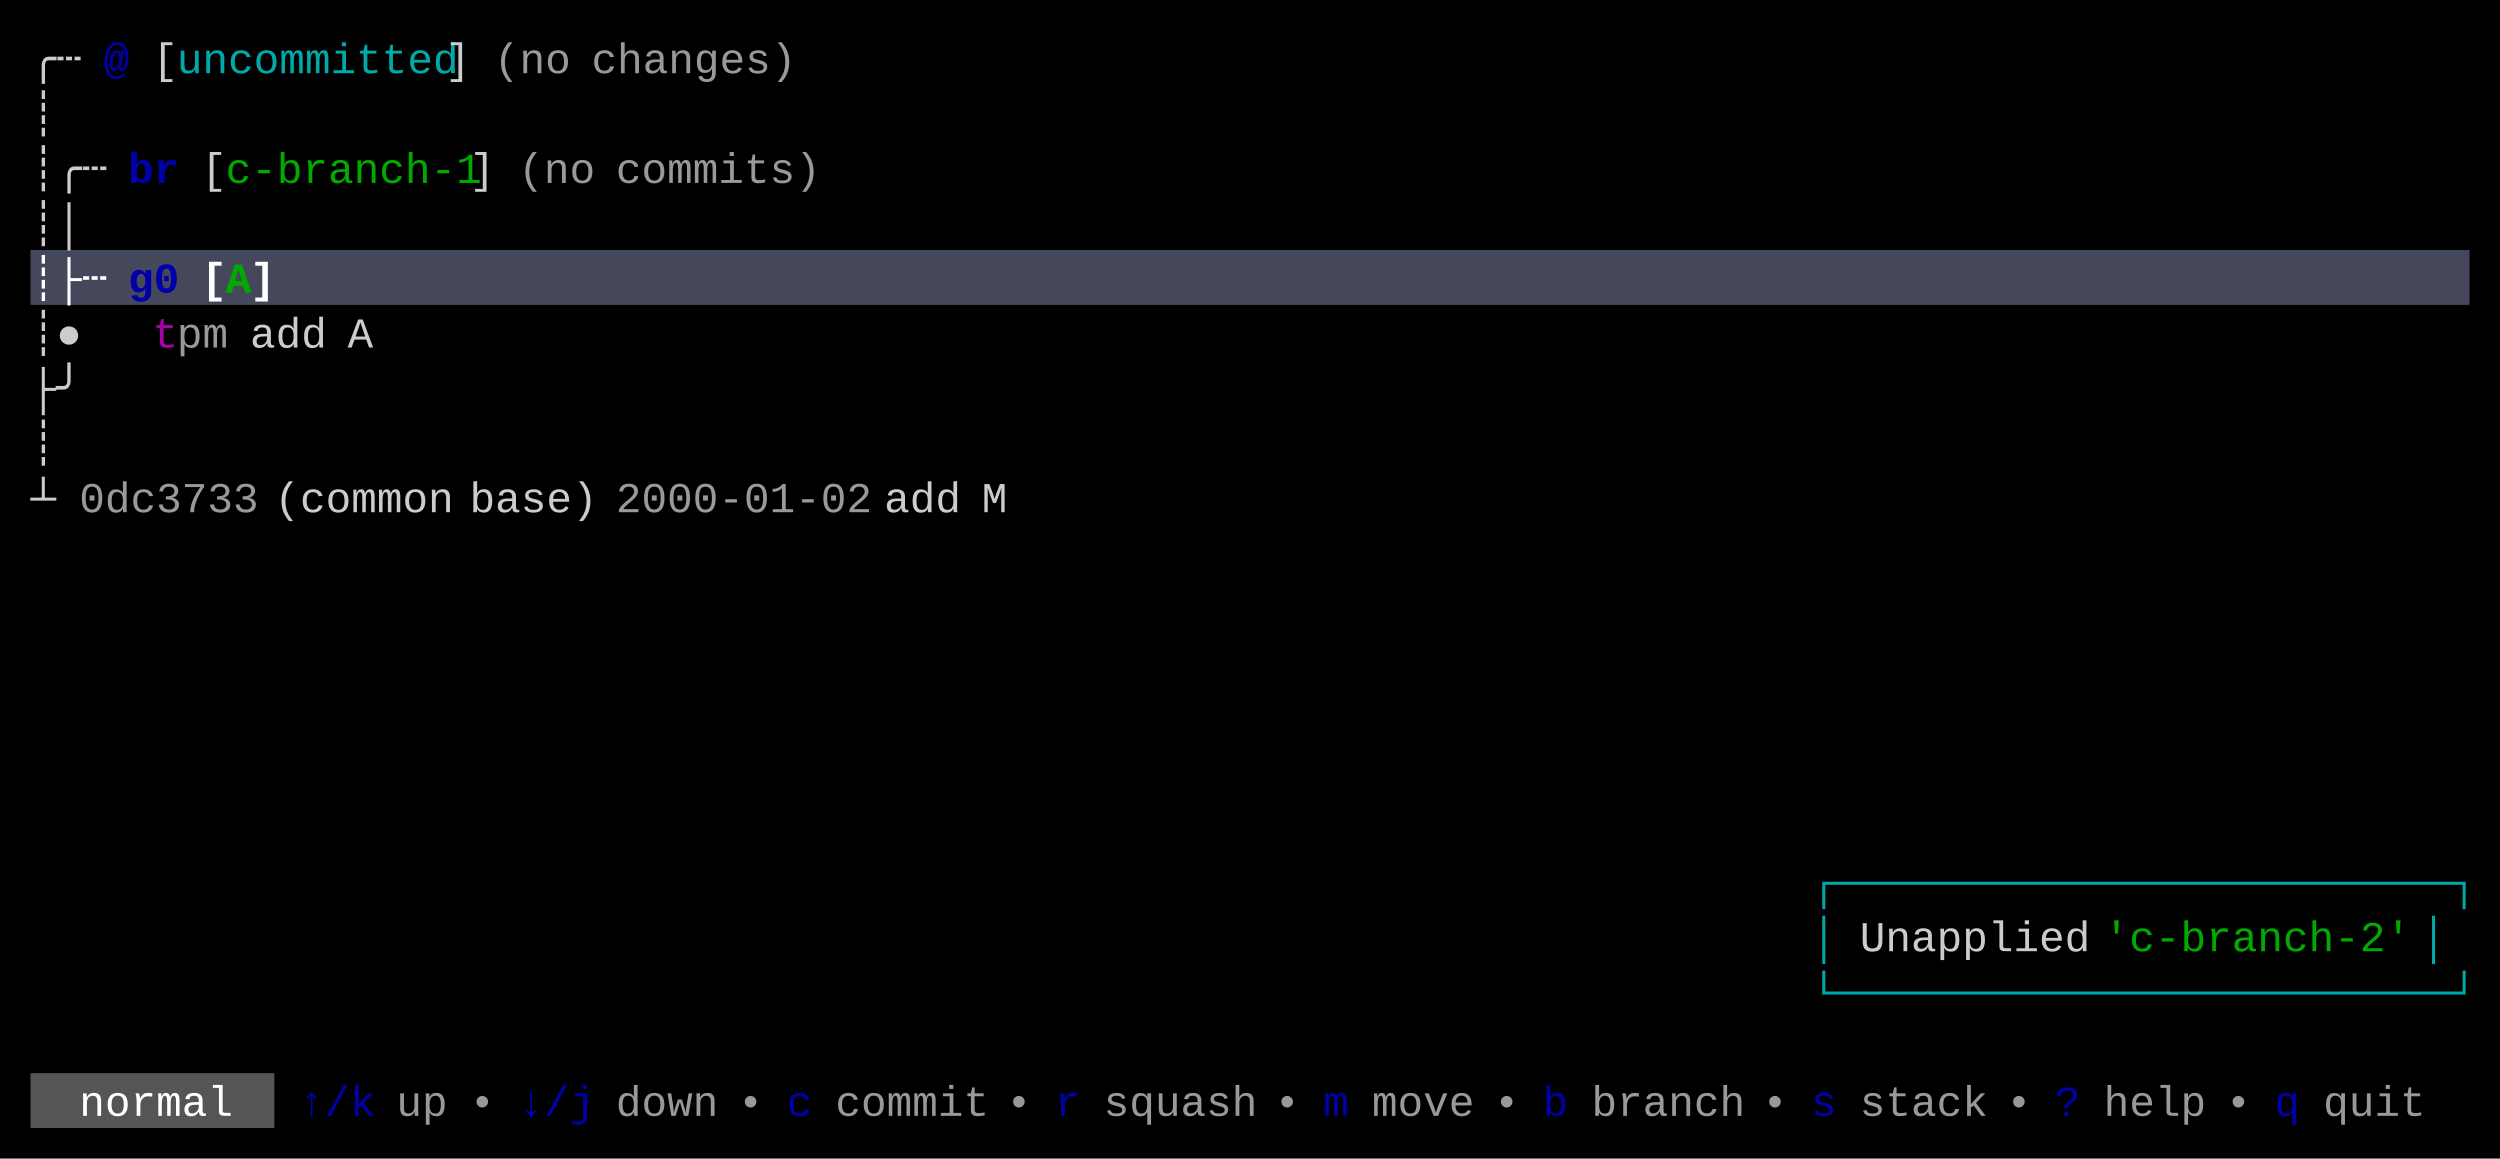
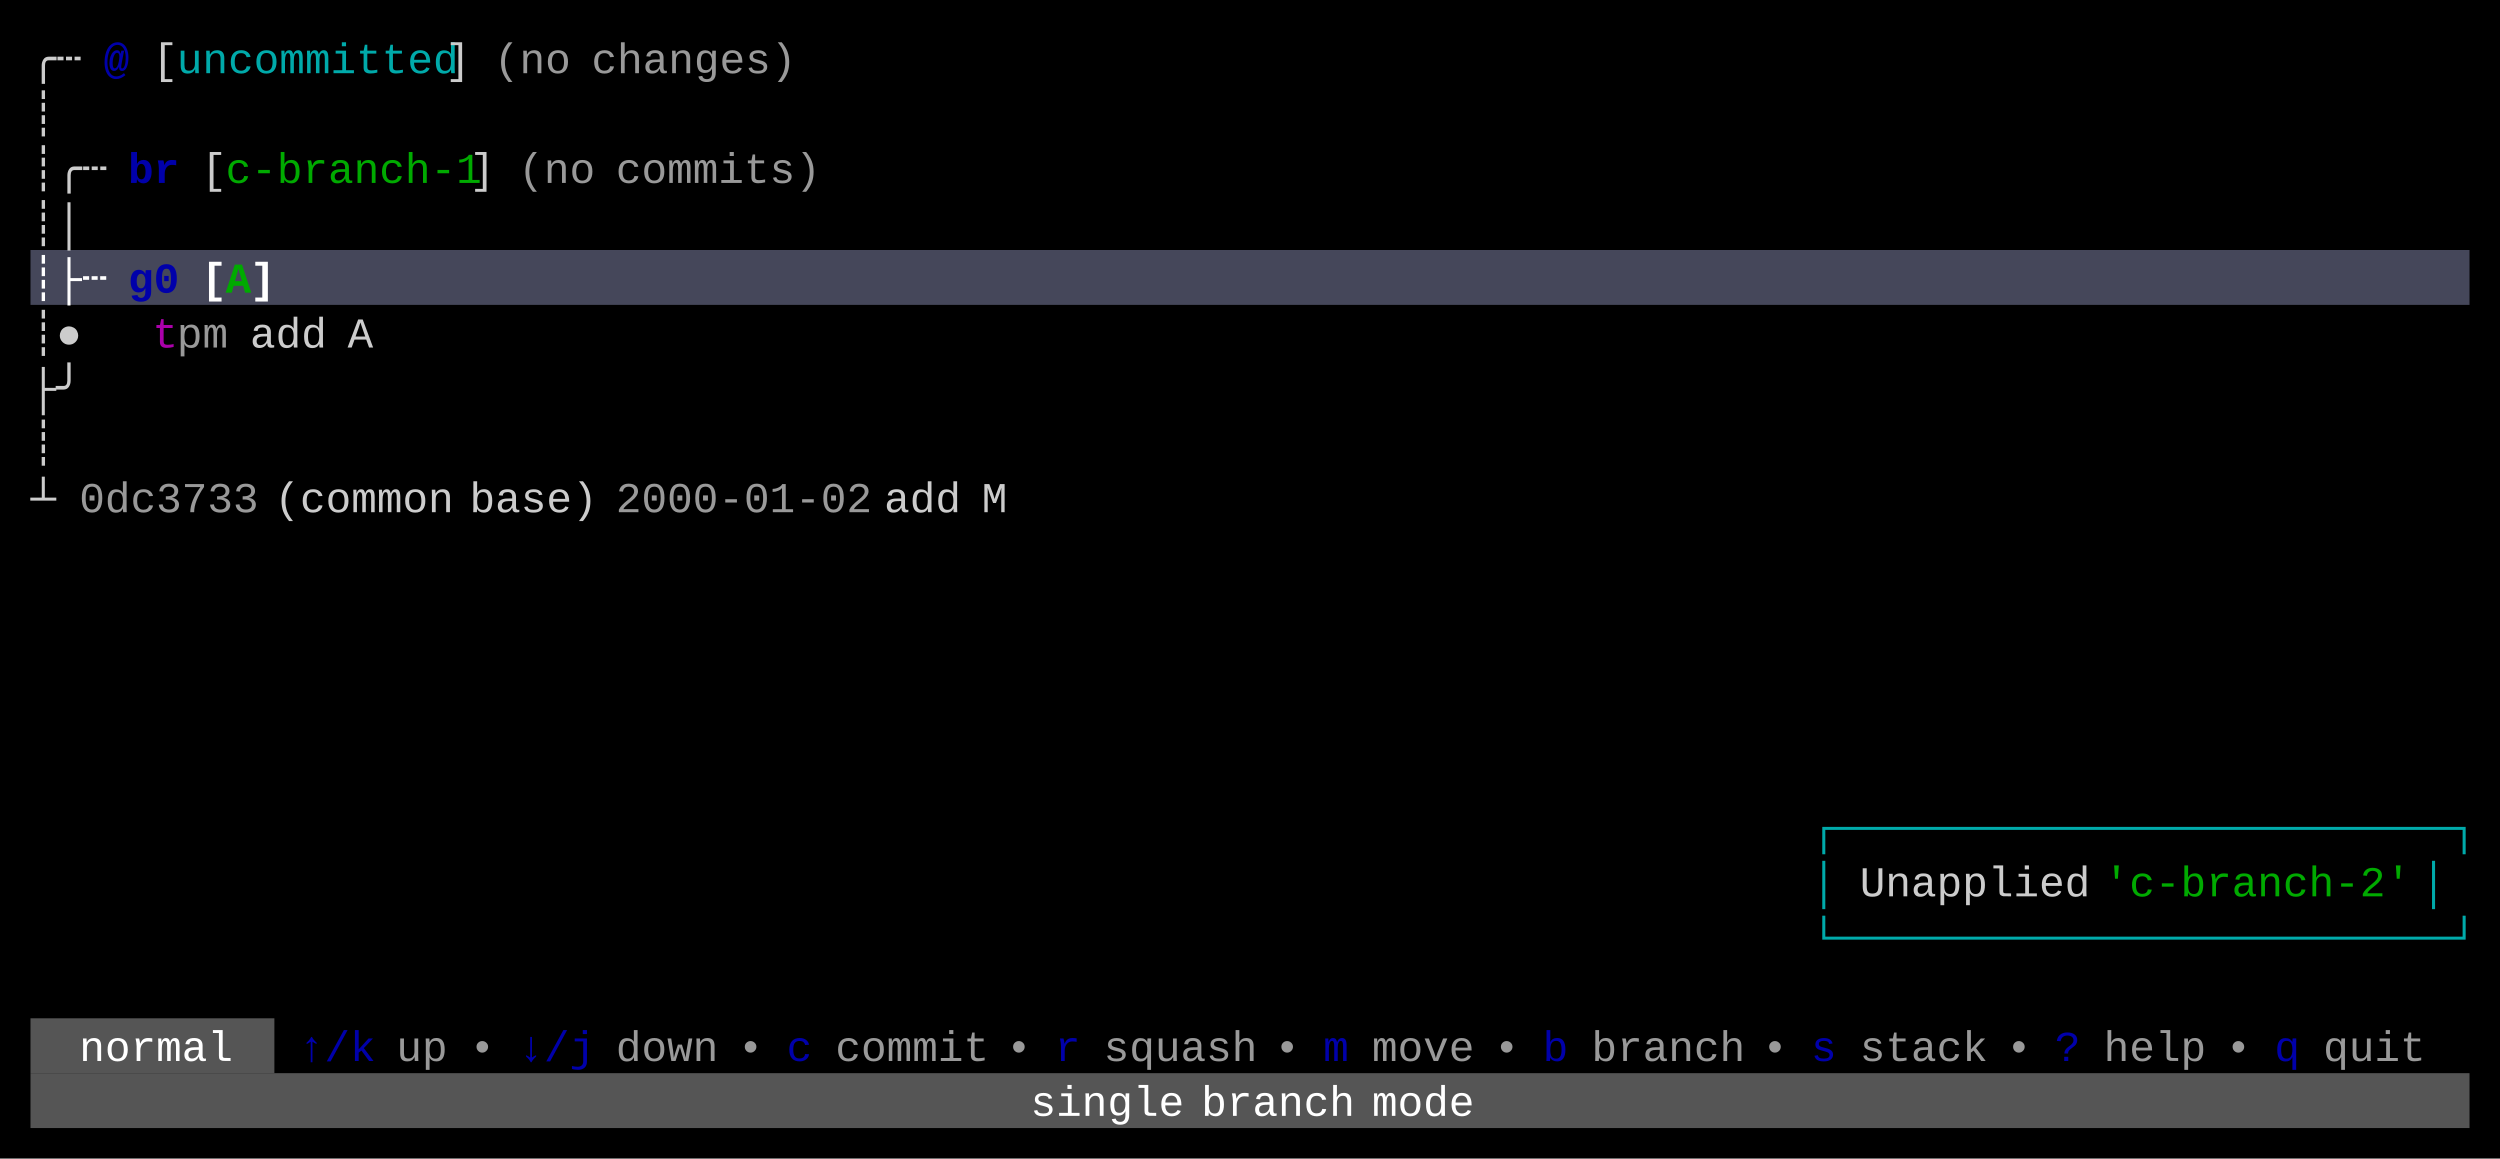
<svg xmlns="http://www.w3.org/2000/svg" width="820" height="380" viewBox="0 0 820 380">
  <rect x="0" y="0" width="820" height="380" fill="#000000" />
  <rect x="10" y="82" width="800" height="18" fill="#45475A" />
-   <rect x="10" y="352" width="80" height="18" fill="#555555" />
+   <rect x="10" y="334" width="80" height="18" fill="#555555" />
+   <rect x="10" y="352" width="800" height="18" fill="#555555" />
  <g font-family="Menlo, Monaco, 'Courier New', monospace" font-size="14" xml:space="preserve">
    <text x="10 18" y="24" style="fill:#CCCCCC;">╭┄</text>
    <text x="34" y="24" style="fill:#0000AA;font-weight:bold;">@</text>
    <text x="50" y="24" style="fill:#CCCCCC;">[</text>
    <text x="58 66 74 82 90 98 106 114 122 130 138" y="24" style="fill:#00AAAA;">uncommitted</text>
    <text x="146" y="24" style="fill:#CCCCCC;">]</text>
    <text x="162 170 178" y="24" style="fill:#CCCCCC;opacity:0.75;">(no</text>
    <text x="194 202 210 218 226 234 242 250" y="24" style="fill:#CCCCCC;opacity:0.75;">changes)</text>
    <text x="10" y="42" style="fill:#CCCCCC;">┊</text>
    <text x="10 18 26" y="60" style="fill:#CCCCCC;">┊╭┄</text>
    <text x="42 50" y="60" style="fill:#0000AA;font-weight:bold;">br</text>
    <text x="66" y="60" style="fill:#CCCCCC;">[</text>
    <text x="74 82 90 98 106 114 122 130 138 146" y="60" style="fill:#00AA00;">c-branch-1</text>
    <text x="154" y="60" style="fill:#CCCCCC;">]</text>
    <text x="170 178 186" y="60" style="fill:#CCCCCC;opacity:0.75;">(no</text>
    <text x="202 210 218 226 234 242 250 258" y="60" style="fill:#CCCCCC;opacity:0.75;">commits)</text>
    <text x="10 18" y="78" style="fill:#CCCCCC;">┊│</text>
    <text x="10 18 26" y="96" style="fill:#FFFFFF;font-weight:bold;">┊├┄</text>
    <text x="42 50" y="96" style="fill:#0000AA;font-weight:bold;">g0</text>
    <text x="66" y="96" style="fill:#FFFFFF;font-weight:bold;">[</text>
    <text x="74" y="96" style="fill:#00AA00;font-weight:bold;">A</text>
    <text x="82" y="96" style="fill:#FFFFFF;font-weight:bold;">]</text>
    <text x="10 18" y="114" style="fill:#CCCCCC;">┊●</text>
    <text x="50" y="114" style="fill:#AA00AA;">t</text>
    <text x="58 66" y="114" style="fill:#CCCCCC;opacity:0.75;">pm</text>
    <text x="82 90 98" y="114" style="fill:#CCCCCC;">add</text>
    <text x="114" y="114" style="fill:#CCCCCC;">A</text>
    <text x="10 18" y="132" style="fill:#CCCCCC;">├╯</text>
    <text x="10" y="150" style="fill:#CCCCCC;">┊</text>
    <text x="10" y="168" style="fill:#CCCCCC;">┴</text>
    <text x="26 34 42 50 58 66 74" y="168" style="fill:#CCCCCC;opacity:0.75;">0dc3733</text>
    <text x="90 98 106 114 122 130 138" y="168" style="fill:#CCCCCC;">(common</text>
    <text x="154 162 170 178 186" y="168" style="fill:#CCCCCC;">base)</text>
    <text x="202 210 218 226 234 242 250 258 266 274" y="168" style="fill:#CCCCCC;opacity:0.75;">2000-01-02</text>
    <text x="290 298 306" y="168" style="fill:#CCCCCC;">add</text>
    <text x="322" y="168" style="fill:#CCCCCC;">M</text>
-     <text x="594 602 610 618 626 634 642 650 658 666 674 682 690 698 706 714 722 730 738 746 754 762 770 778 786 794" y="294" style="fill:#00AAAA;">┌────────────────────────┐</text>
-     <text x="594" y="312" style="fill:#00AAAA;">│</text>
-     <text x="610 618 626 634 642 650 658 666 674" y="312" style="fill:#CCCCCC;">Unapplied</text>
-     <text x="690 698 706 714 722 730 738 746 754 762 770 778" y="312" style="fill:#00AA00;">'c-branch-2'</text>
-     <text x="794" y="312" style="fill:#00AAAA;">│</text>
-     <text x="594 602 610 618 626 634 642 650 658 666 674 682 690 698 706 714 722 730 738 746 754 762 770 778 786 794" y="330" style="fill:#00AAAA;">└────────────────────────┘</text>
-     <text x="26 34 42 50 58 66" y="366" style="fill:#FFFFFF;">normal</text>
-     <text x="98 106 114" y="366" style="fill:#0000AA;">↑/k</text>
-     <text x="130 138" y="366" style="fill:#CCCCCC;opacity:0.75;">up</text>
-     <text x="154" y="366" style="fill:#CCCCCC;opacity:0.75;">•</text>
-     <text x="170 178 186" y="366" style="fill:#0000AA;">↓/j</text>
-     <text x="202 210 218 226" y="366" style="fill:#CCCCCC;opacity:0.75;">down</text>
-     <text x="242" y="366" style="fill:#CCCCCC;opacity:0.75;">•</text>
-     <text x="258" y="366" style="fill:#0000AA;">c</text>
-     <text x="274 282 290 298 306 314" y="366" style="fill:#CCCCCC;opacity:0.75;">commit</text>
-     <text x="330" y="366" style="fill:#CCCCCC;opacity:0.75;">•</text>
-     <text x="346" y="366" style="fill:#0000AA;">r</text>
-     <text x="362 370 378 386 394 402" y="366" style="fill:#CCCCCC;opacity:0.75;">squash</text>
-     <text x="418" y="366" style="fill:#CCCCCC;opacity:0.75;">•</text>
-     <text x="434" y="366" style="fill:#0000AA;">m</text>
-     <text x="450 458 466 474" y="366" style="fill:#CCCCCC;opacity:0.75;">move</text>
-     <text x="490" y="366" style="fill:#CCCCCC;opacity:0.75;">•</text>
-     <text x="506" y="366" style="fill:#0000AA;">b</text>
-     <text x="522 530 538 546 554 562" y="366" style="fill:#CCCCCC;opacity:0.75;">branch</text>
-     <text x="578" y="366" style="fill:#CCCCCC;opacity:0.75;">•</text>
-     <text x="594" y="366" style="fill:#0000AA;">s</text>
-     <text x="610 618 626 634 642" y="366" style="fill:#CCCCCC;opacity:0.75;">stack</text>
-     <text x="658" y="366" style="fill:#CCCCCC;opacity:0.75;">•</text>
-     <text x="674" y="366" style="fill:#0000AA;">?</text>
-     <text x="690 698 706 714" y="366" style="fill:#CCCCCC;opacity:0.75;">help</text>
-     <text x="730" y="366" style="fill:#CCCCCC;opacity:0.75;">•</text>
-     <text x="746" y="366" style="fill:#0000AA;">q</text>
-     <text x="762 770 778 786" y="366" style="fill:#CCCCCC;opacity:0.75;">quit</text>
+     <text x="594 602 610 618 626 634 642 650 658 666 674 682 690 698 706 714 722 730 738 746 754 762 770 778 786 794" y="276" style="fill:#00AAAA;">┌────────────────────────┐</text>
+     <text x="594" y="294" style="fill:#00AAAA;">│</text>
+     <text x="610 618 626 634 642 650 658 666 674" y="294" style="fill:#CCCCCC;">Unapplied</text>
+     <text x="690 698 706 714 722 730 738 746 754 762 770 778" y="294" style="fill:#00AA00;">'c-branch-2'</text>
+     <text x="794" y="294" style="fill:#00AAAA;">│</text>
+     <text x="594 602 610 618 626 634 642 650 658 666 674 682 690 698 706 714 722 730 738 746 754 762 770 778 786 794" y="312" style="fill:#00AAAA;">└────────────────────────┘</text>
+     <text x="26 34 42 50 58 66" y="348" style="fill:#FFFFFF;">normal</text>
+     <text x="98 106 114" y="348" style="fill:#0000AA;">↑/k</text>
+     <text x="130 138" y="348" style="fill:#CCCCCC;opacity:0.75;">up</text>
+     <text x="154" y="348" style="fill:#CCCCCC;opacity:0.75;">•</text>
+     <text x="170 178 186" y="348" style="fill:#0000AA;">↓/j</text>
+     <text x="202 210 218 226" y="348" style="fill:#CCCCCC;opacity:0.75;">down</text>
+     <text x="242" y="348" style="fill:#CCCCCC;opacity:0.75;">•</text>
+     <text x="258" y="348" style="fill:#0000AA;">c</text>
+     <text x="274 282 290 298 306 314" y="348" style="fill:#CCCCCC;opacity:0.75;">commit</text>
+     <text x="330" y="348" style="fill:#CCCCCC;opacity:0.75;">•</text>
+     <text x="346" y="348" style="fill:#0000AA;">r</text>
+     <text x="362 370 378 386 394 402" y="348" style="fill:#CCCCCC;opacity:0.75;">squash</text>
+     <text x="418" y="348" style="fill:#CCCCCC;opacity:0.75;">•</text>
+     <text x="434" y="348" style="fill:#0000AA;">m</text>
+     <text x="450 458 466 474" y="348" style="fill:#CCCCCC;opacity:0.75;">move</text>
+     <text x="490" y="348" style="fill:#CCCCCC;opacity:0.75;">•</text>
+     <text x="506" y="348" style="fill:#0000AA;">b</text>
+     <text x="522 530 538 546 554 562" y="348" style="fill:#CCCCCC;opacity:0.75;">branch</text>
+     <text x="578" y="348" style="fill:#CCCCCC;opacity:0.75;">•</text>
+     <text x="594" y="348" style="fill:#0000AA;">s</text>
+     <text x="610 618 626 634 642" y="348" style="fill:#CCCCCC;opacity:0.75;">stack</text>
+     <text x="658" y="348" style="fill:#CCCCCC;opacity:0.75;">•</text>
+     <text x="674" y="348" style="fill:#0000AA;">?</text>
+     <text x="690 698 706 714" y="348" style="fill:#CCCCCC;opacity:0.75;">help</text>
+     <text x="730" y="348" style="fill:#CCCCCC;opacity:0.75;">•</text>
+     <text x="746" y="348" style="fill:#0000AA;">q</text>
+     <text x="762 770 778 786" y="348" style="fill:#CCCCCC;opacity:0.75;">quit</text>
+     <text x="338 346 354 362 370 378" y="366" style="fill:#FFFFFF;">single</text>
+     <text x="394 402 410 418 426 434" y="366" style="fill:#FFFFFF;">branch</text>
+     <text x="450 458 466 474" y="366" style="fill:#FFFFFF;">mode</text>
  </g>
</svg>
